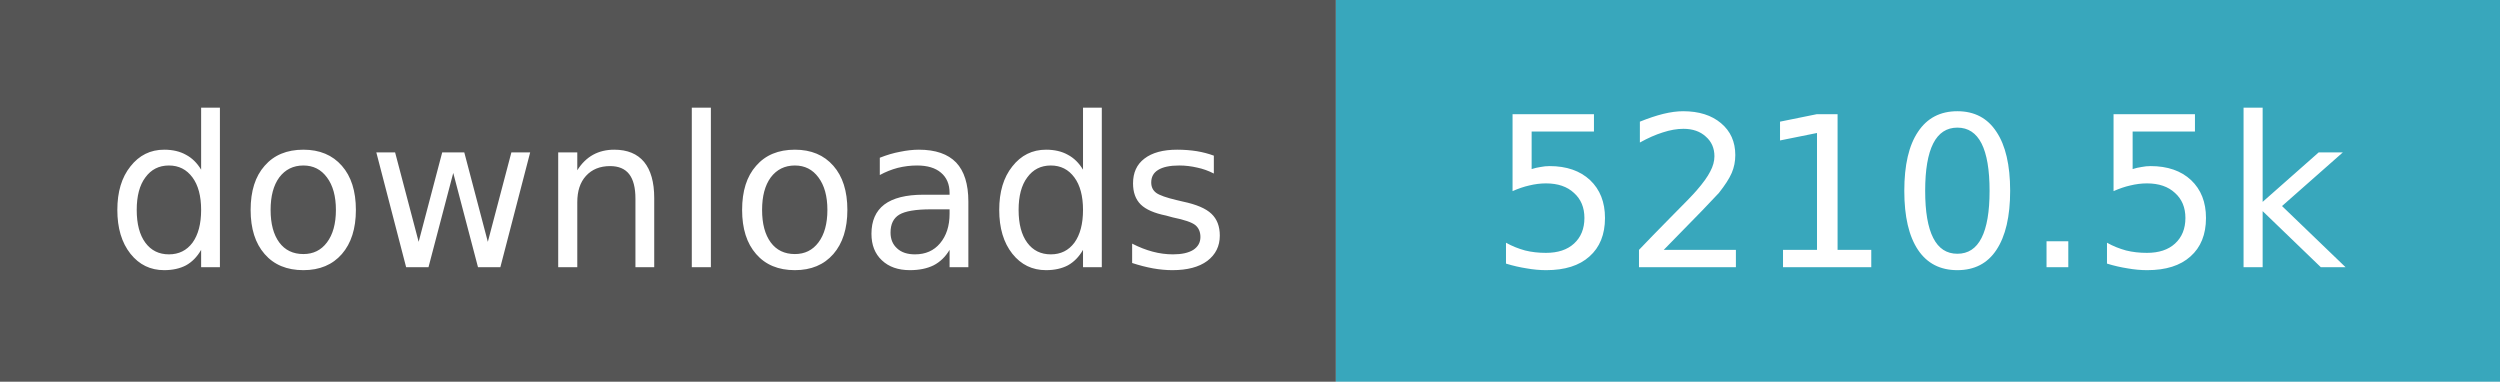
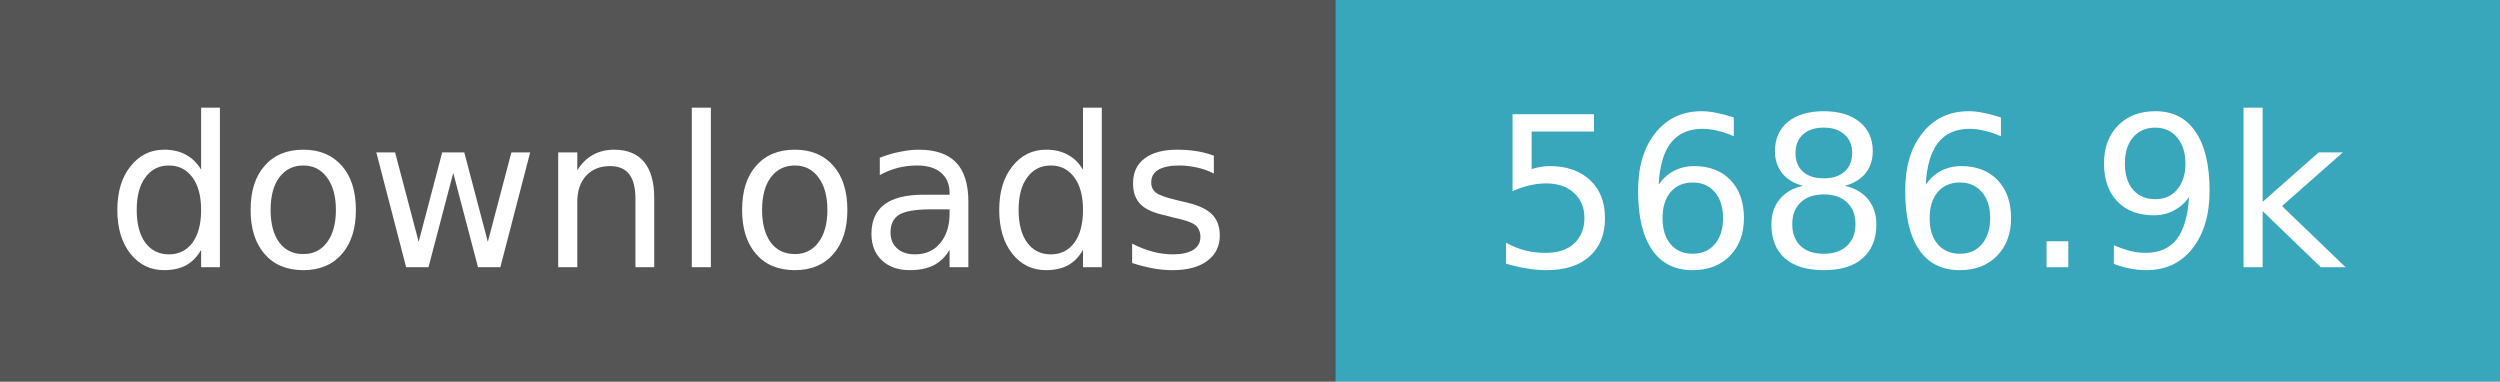
- <svg xmlns="http://www.w3.org/2000/svg" width="131" height="20" role="img" aria-label="downloads: 5,210,499">
+ <svg xmlns="http://www.w3.org/2000/svg" width="131" height="20" role="img" aria-label="downloads: 5,686,906">
  <path fill="#555" d="M0 0h70v20H0z" />
  <path fill="#38a7bc" d="M70 0h61v20H70z" />
  <g fill="#fff" text-anchor="middle" font-family="Verdana,Geneva,DejaVu Sans,sans-serif" font-size="11">
    <text x="35.0" y="14">downloads</text>
-     <text x="100.5" y="14">5210.5k</text>
+     <text x="100.5" y="14">5686.9k</text>
  </g>
</svg>
